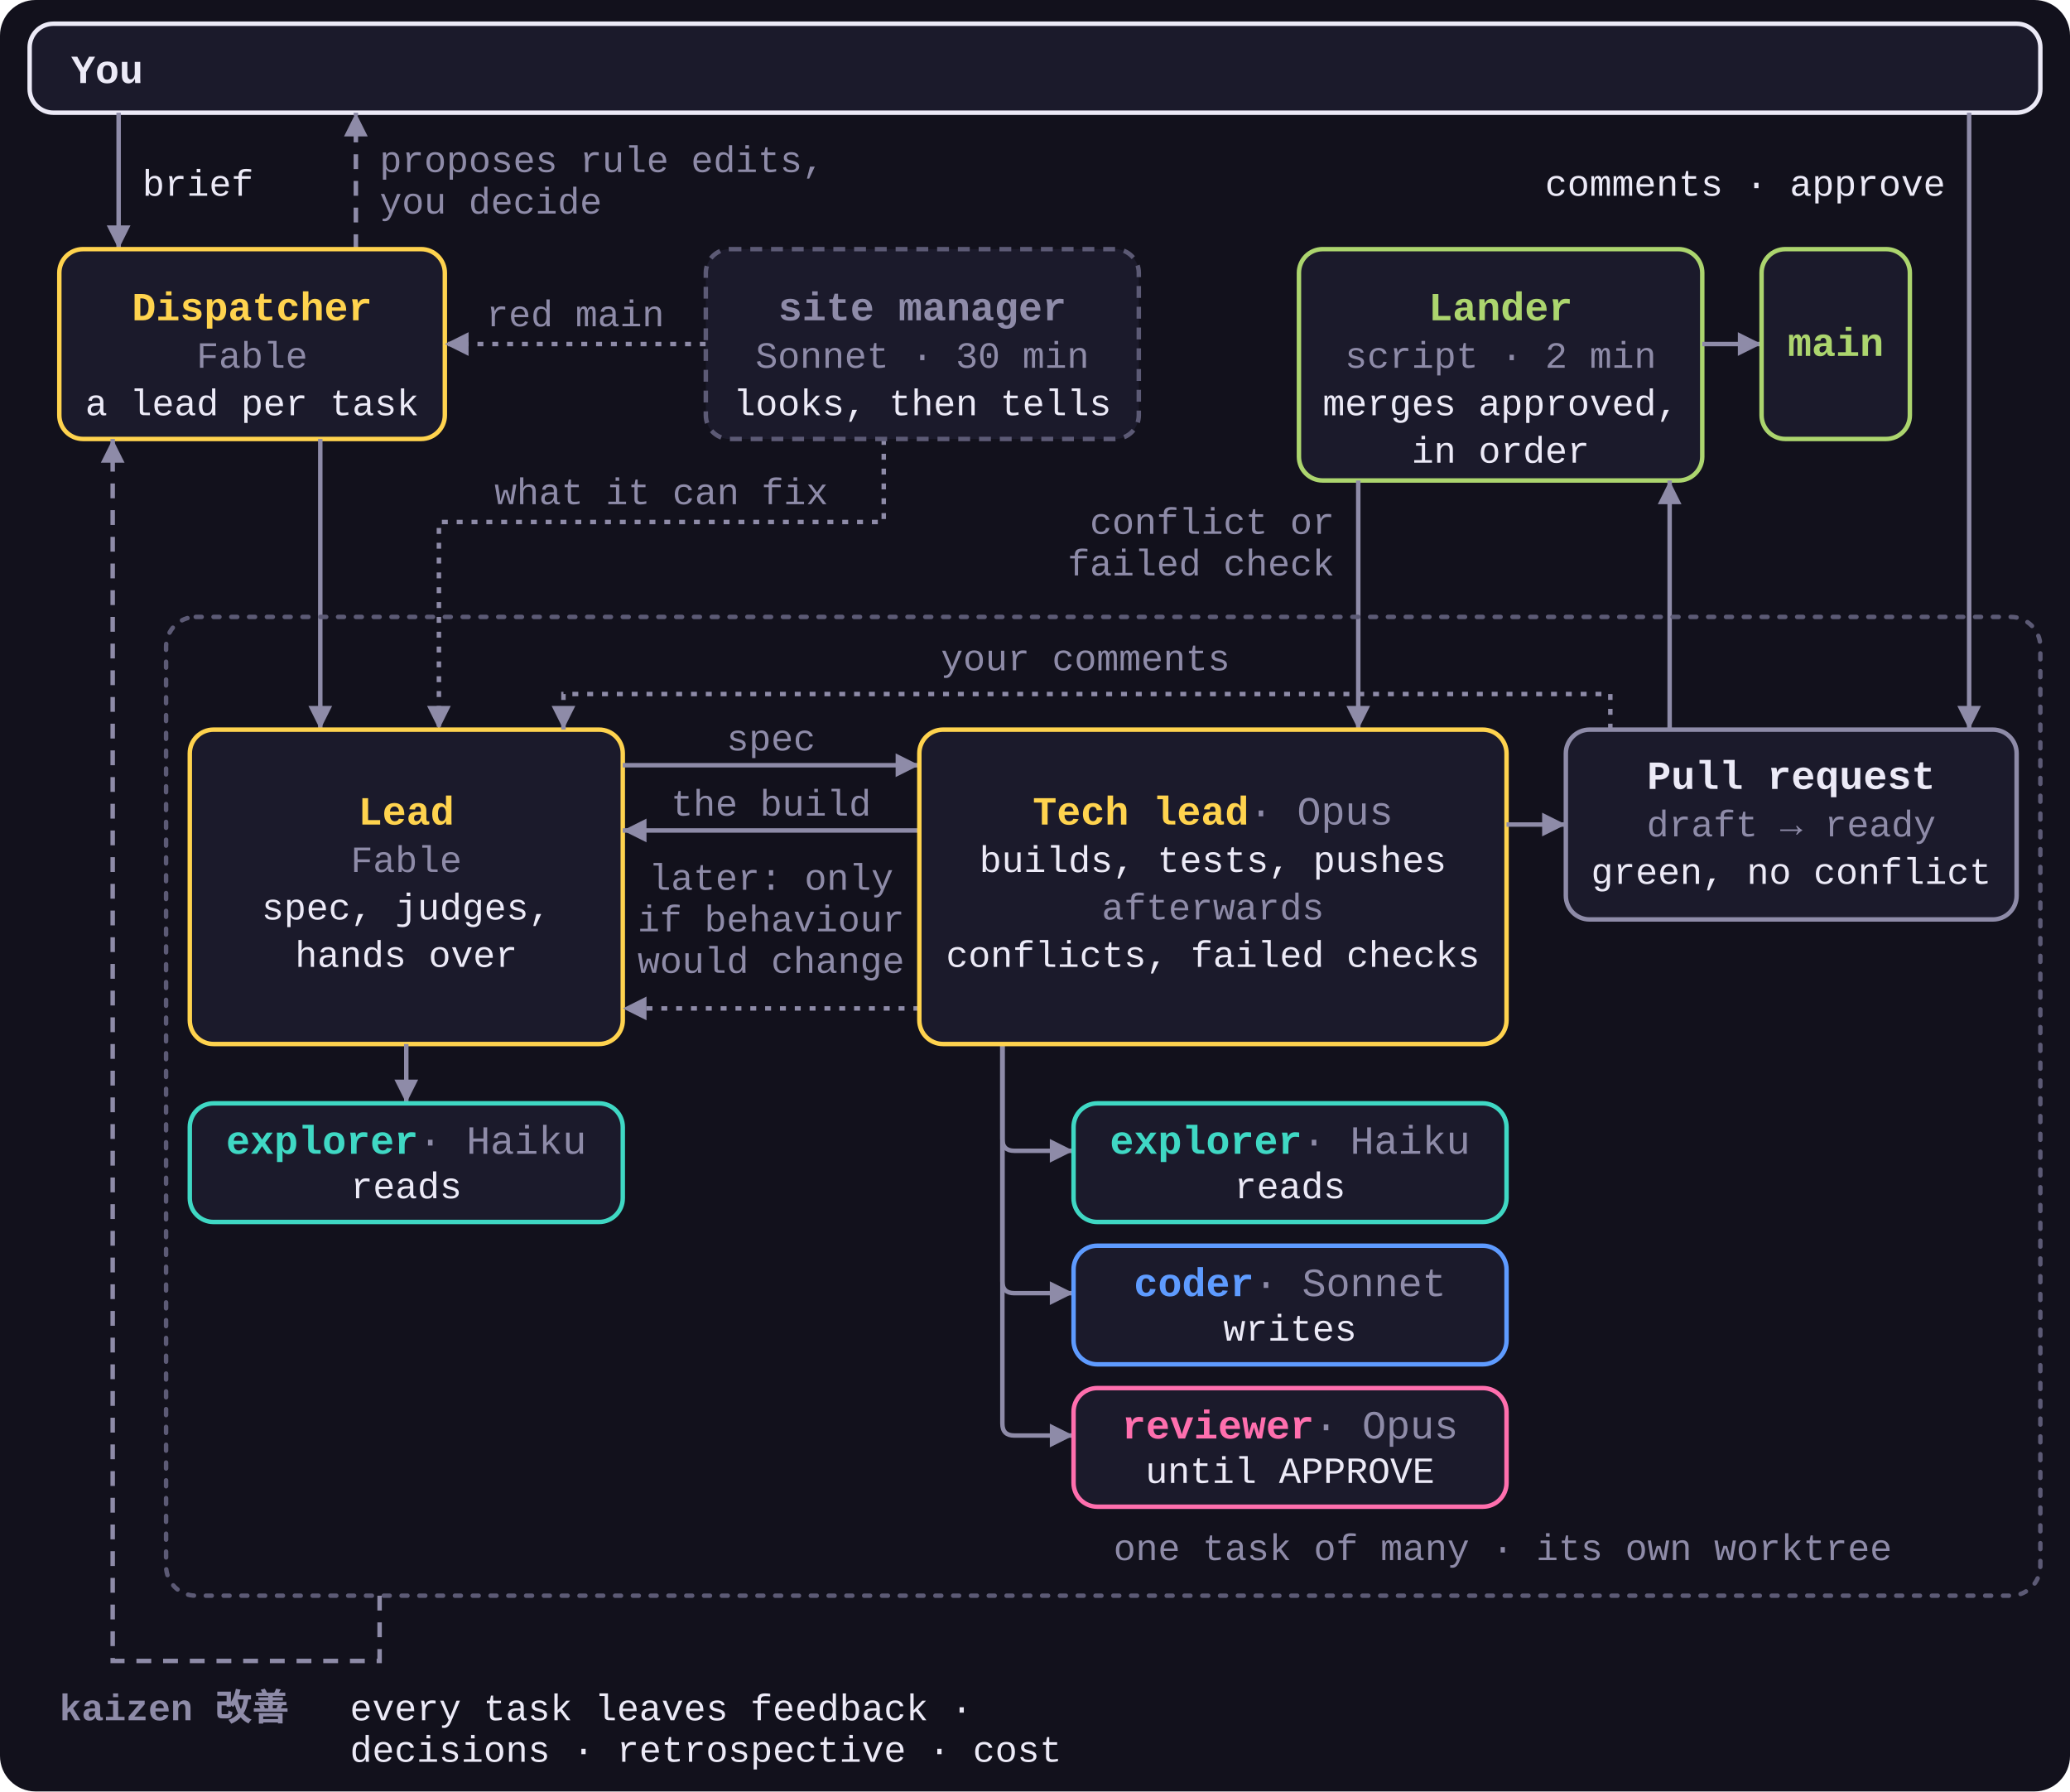
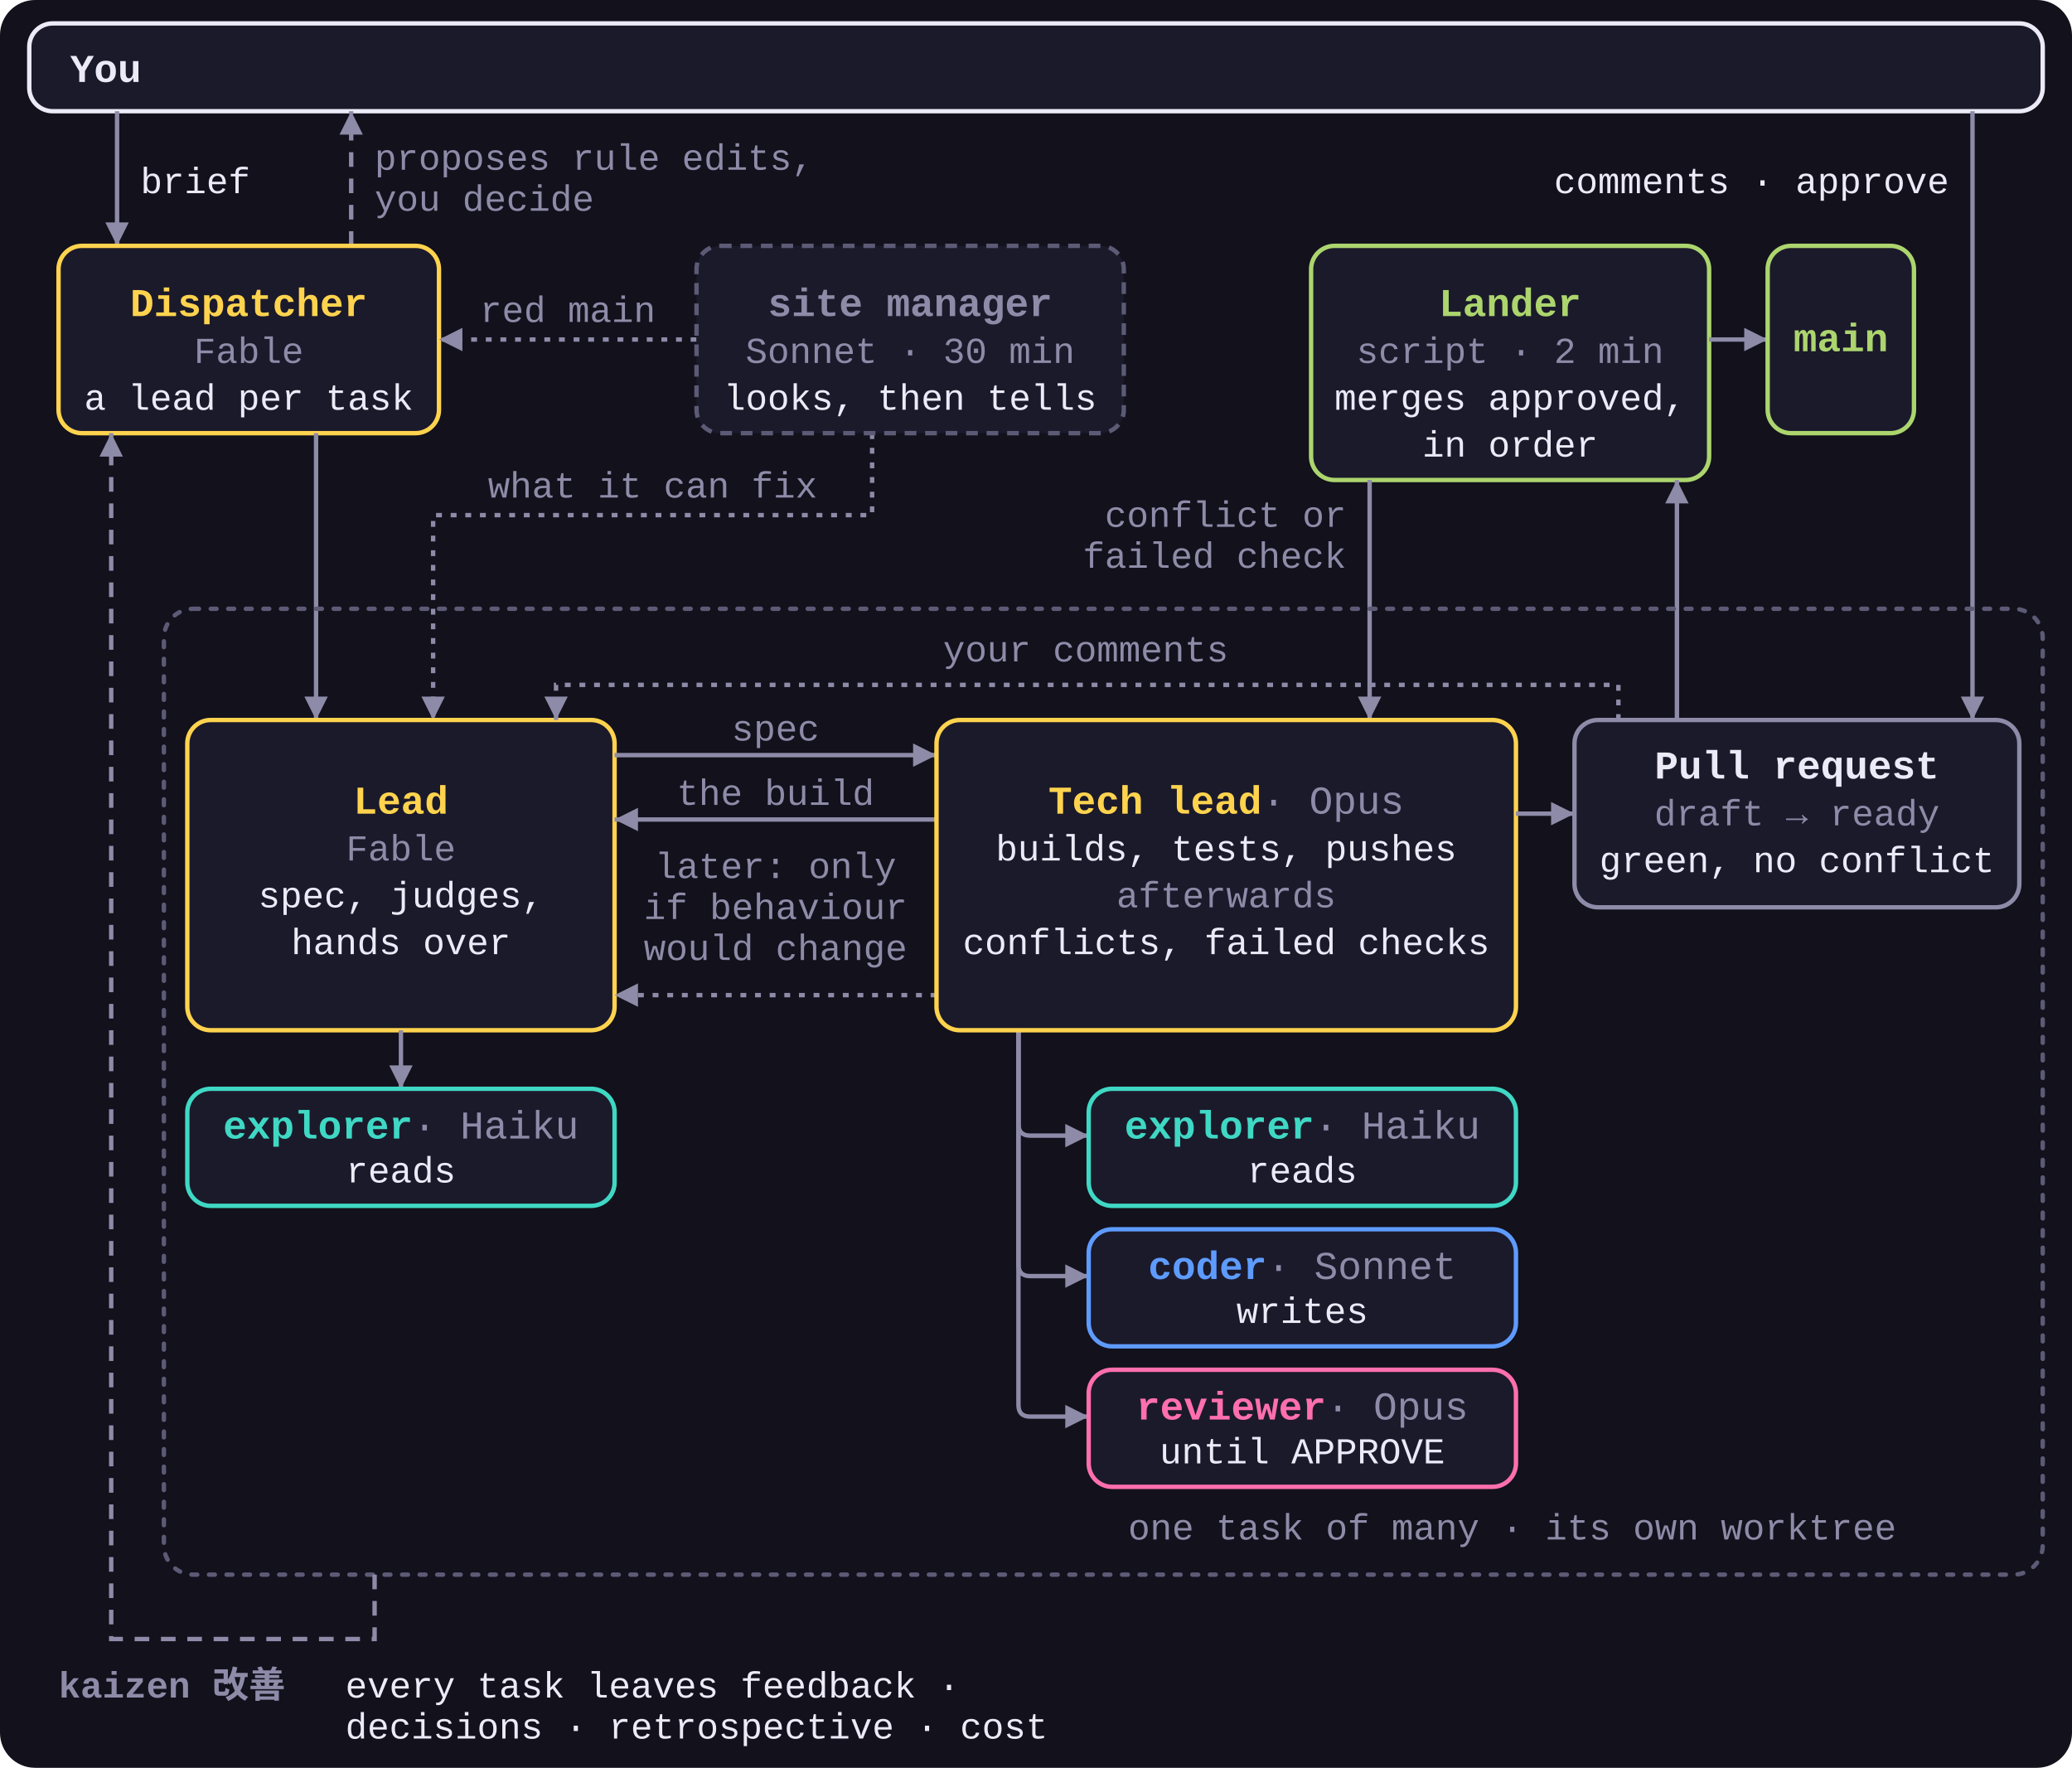
- <svg xmlns="http://www.w3.org/2000/svg" viewBox="0 0 698 604" role="img">
+ <svg xmlns="http://www.w3.org/2000/svg" viewBox="0 0 708 604" role="img">
  <style>
    svg { font-family: ui-monospace, SFMono-Regular, Menlo, Consolas, 'Liberation Mono', monospace; }
    .bg { fill: #12111C; }
    .box { fill: #1B1A2B; stroke-width: 1.5; }
    .group { fill: none; stroke: #5C5A75; stroke-width: 1.5; stroke-dasharray: 2 4; stroke-linecap: round; }
    .n { font-size: 13.5px; font-weight: 700; }
    .n .m { fill: #8E8BA8; font-weight: 400; }
    .s { font-size: 12.5px; fill: #8E8BA8; }
    .t { font-size: 12.5px; fill: #ECEAF7; }
    .k { font-size: 12.5px; font-weight: 700; fill: #8E8BA8; }
    .arrow, .loop, .aux { fill: none; stroke: #8E8BA8; stroke-width: 1.5; marker-end: url(#a); }
    .loop { stroke-dasharray: 5 4; }
    .aux { stroke-dasharray: 2 3; }
    .dispatcher .box, .lead .box { stroke: #FFD34E; }
    .dispatcher .n, .lead .n { fill: #FFD34E; }
    .explorer .box { stroke: #3FD8C4; }
    .explorer .n { fill: #3FD8C4; }
    .coder .box { stroke: #5E9BFF; }
    .coder .n { fill: #5E9BFF; }
    .reviewer .box { stroke: #FF6FAE; }
    .reviewer .n { fill: #FF6FAE; }
    .lander .box { stroke: #ACD56E; }
    .lander .n { fill: #ACD56E; }
    .human .box { stroke: #ECEAF7; }
    .human .n { fill: #ECEAF7; }
    .pr .box { stroke: #8E8BA8; }
    .pr .n { fill: #ECEAF7; }
    .muted .box { stroke: #8E8BA8; }
    .muted .n { fill: #8E8BA8; }
    .side .box { stroke: #5C5A75; stroke-dasharray: 4 3; }
  </style>
  <defs>
    <marker id="a" viewBox="0 0 8 8" refX="8" refY="4" markerWidth="8" markerHeight="8" markerUnits="userSpaceOnUse" orient="auto">
      <path d="M0 0L8 4L0 8z" fill="#8E8BA8" />
    </marker>
  </defs>
-   <rect class="bg" width="698" height="604" rx="12" />
+   <rect class="bg" width="708" height="604" rx="12" />
  <g class="human">
-     <rect class="box" x="10" y="8" width="678" height="30" rx="8" />
+     <rect class="box" x="10" y="8" width="688" height="30" rx="8" />
    <text class="n" x="24" y="28">You</text>
  </g>
  <path class="arrow" d="M40 38V84" />
  <text class="t" x="48" y="66">brief</text>
  <path class="loop" d="M120 84V38" />
  <text class="s" x="128" y="58">proposes rule edits,</text>
  <text class="s" x="128" y="72">you decide</text>
-   <path class="arrow" d="M664 38V246" />
-   <text class="t" x="656" y="66" text-anchor="end">comments · approve</text>
+   <path class="arrow" d="M674 38V246" />
+   <text class="t" x="666" y="66" text-anchor="end">comments · approve</text>
  <g class="dispatcher">
    <rect class="box" x="20" y="84" width="130" height="64" rx="8" />
    <text class="n" x="85" y="108" text-anchor="middle">Dispatcher</text>
    <text class="s" x="85" y="124" text-anchor="middle">Fable</text>
    <text class="t" x="85" y="140" text-anchor="middle">a lead per task</text>
  </g>
  <path class="arrow" d="M108 148V246" />
  <path class="aux" d="M238 116H150" />
  <text class="s" x="194" y="110" text-anchor="middle">red main</text>
  <path class="aux" d="M298 148V176H148V246" />
  <text class="s" x="223" y="170" text-anchor="middle">what it can fix</text>
  <g class="side muted">
    <rect class="box" x="238" y="84" width="146" height="64" rx="8" />
    <text class="n" x="311" y="108" text-anchor="middle">site manager</text>
    <text class="s" x="311" y="124" text-anchor="middle">Sonnet · 30 min</text>
    <text class="t" x="311" y="140" text-anchor="middle">looks, then tells</text>
  </g>
  <g class="lander">
-     <rect class="box" x="438" y="84" width="136" height="78" rx="8" />
-     <text class="n" x="506" y="108" text-anchor="middle">Lander</text>
-     <text class="s" x="506" y="124" text-anchor="middle">script · 2 min</text>
-     <text class="t" x="506" y="140" text-anchor="middle">merges approved,</text>
-     <text class="t" x="506" y="156" text-anchor="middle">in order</text>
+     <rect class="box" x="448" y="84" width="136" height="80" rx="8" />
+     <text class="n" x="516" y="108" text-anchor="middle">Lander</text>
+     <text class="s" x="516" y="124" text-anchor="middle">script · 2 min</text>
+     <text class="t" x="516" y="140" text-anchor="middle">merges approved,</text>
+     <text class="t" x="516" y="156" text-anchor="middle">in order</text>
  </g>
-   <path class="arrow" d="M574 116H594" />
+   <path class="arrow" d="M584 116H604" />
  <g class="lander">
-     <rect class="box" x="594" y="84" width="50" height="64" rx="8" />
-     <text class="n" x="619" y="120" text-anchor="middle">main</text>
+     <rect class="box" x="604" y="84" width="50" height="64" rx="8" />
+     <text class="n" x="629" y="120" text-anchor="middle">main</text>
  </g>
-   <path class="arrow" d="M458 162V246" />
-   <text class="s" x="450" y="180" text-anchor="end">conflict or</text>
-   <text class="s" x="450" y="194" text-anchor="end">failed check</text>
-   <path class="arrow" d="M563 246V162" />
-   <rect class="group" x="56" y="208" width="632" height="330" rx="10" />
-   <text class="s" x="638" y="526" text-anchor="end">one task of many · its own worktree</text>
+   <path class="arrow" d="M468 164V246" />
+   <text class="s" x="460" y="180" text-anchor="end">conflict or</text>
+   <text class="s" x="460" y="194" text-anchor="end">failed check</text>
+   <path class="arrow" d="M573 246V164" />
+   <rect class="group" x="56" y="208" width="642" height="330" rx="10" />
+   <text class="s" x="648" y="526" text-anchor="end">one task of many · its own worktree</text>
  <g class="lead">
    <rect class="box" x="64" y="246" width="146" height="106" rx="8" />
    <text class="n" x="137" y="278" text-anchor="middle">Lead</text>
    <text class="s" x="137" y="294" text-anchor="middle">Fable</text>
    <text class="t" x="137" y="310" text-anchor="middle">spec, judges,</text>
    <text class="t" x="137" y="326" text-anchor="middle">hands over</text>
  </g>
  <path class="arrow" d="M137 352V372" />
  <g class="explorer">
    <rect class="box" x="64" y="372" width="146" height="40" rx="8" />
    <text class="n" x="137" y="389" text-anchor="middle">explorer<tspan class="m"> · Haiku</tspan>
    </text>
    <text class="t" x="137" y="404" text-anchor="middle">reads</text>
  </g>
-   <path class="arrow" d="M210 258H310" />
-   <text class="s" x="260" y="253" text-anchor="middle">spec</text>
-   <path class="arrow" d="M310 280H210" />
-   <text class="s" x="260" y="275" text-anchor="middle">the build</text>
-   <path class="aux" d="M310 340H210" />
-   <text class="s" x="260" y="300" text-anchor="middle">later: only</text>
-   <text class="s" x="260" y="314" text-anchor="middle">if behaviour</text>
-   <text class="s" x="260" y="328" text-anchor="middle">would change</text>
-   <path class="arrow" d="M338 352V384Q338 388 342 388H362" />
-   <path class="arrow" d="M338 352V432Q338 436 342 436H362" />
-   <path class="arrow" d="M338 352V480Q338 484 342 484H362" />
+   <path class="arrow" d="M210 258H320" />
+   <text class="s" x="265" y="253" text-anchor="middle">spec</text>
+   <path class="arrow" d="M320 280H210" />
+   <text class="s" x="265" y="275" text-anchor="middle">the build</text>
+   <path class="aux" d="M320 340H210" />
+   <text class="s" x="265" y="300" text-anchor="middle">later: only</text>
+   <text class="s" x="265" y="314" text-anchor="middle">if behaviour</text>
+   <text class="s" x="265" y="328" text-anchor="middle">would change</text>
+   <path class="arrow" d="M348 352V384Q348 388 352 388H372" />
+   <path class="arrow" d="M348 352V432Q348 436 352 436H372" />
+   <path class="arrow" d="M348 352V480Q348 484 352 484H372" />
  <g class="lead">
-     <rect class="box" x="310" y="246" width="198" height="106" rx="8" />
-     <text class="n" x="409" y="278" text-anchor="middle">Tech lead<tspan class="m"> · Opus</tspan>
+     <rect class="box" x="320" y="246" width="198" height="106" rx="8" />
+     <text class="n" x="419" y="278" text-anchor="middle">Tech lead<tspan class="m"> · Opus</tspan>
    </text>
-     <text class="t" x="409" y="294" text-anchor="middle">builds, tests, pushes</text>
-     <text class="s" x="409" y="310" text-anchor="middle">afterwards</text>
-     <text class="t" x="409" y="326" text-anchor="middle">conflicts, failed checks</text>
+     <text class="t" x="419" y="294" text-anchor="middle">builds, tests, pushes</text>
+     <text class="s" x="419" y="310" text-anchor="middle">afterwards</text>
+     <text class="t" x="419" y="326" text-anchor="middle">conflicts, failed checks</text>
  </g>
  <g class="explorer">
-     <rect class="box" x="362" y="372" width="146" height="40" rx="8" />
-     <text class="n" x="435" y="389" text-anchor="middle">explorer<tspan class="m"> · Haiku</tspan>
+     <rect class="box" x="372" y="372" width="146" height="40" rx="8" />
+     <text class="n" x="445" y="389" text-anchor="middle">explorer<tspan class="m"> · Haiku</tspan>
    </text>
-     <text class="t" x="435" y="404" text-anchor="middle">reads</text>
+     <text class="t" x="445" y="404" text-anchor="middle">reads</text>
  </g>
  <g class="coder">
-     <rect class="box" x="362" y="420" width="146" height="40" rx="8" />
-     <text class="n" x="435" y="437" text-anchor="middle">coder<tspan class="m"> · Sonnet</tspan>
+     <rect class="box" x="372" y="420" width="146" height="40" rx="8" />
+     <text class="n" x="445" y="437" text-anchor="middle">coder<tspan class="m"> · Sonnet</tspan>
    </text>
-     <text class="t" x="435" y="452" text-anchor="middle">writes</text>
+     <text class="t" x="445" y="452" text-anchor="middle">writes</text>
  </g>
  <g class="reviewer">
-     <rect class="box" x="362" y="468" width="146" height="40" rx="8" />
-     <text class="n" x="435" y="485" text-anchor="middle">reviewer<tspan class="m"> · Opus</tspan>
+     <rect class="box" x="372" y="468" width="146" height="40" rx="8" />
+     <text class="n" x="445" y="485" text-anchor="middle">reviewer<tspan class="m"> · Opus</tspan>
    </text>
-     <text class="t" x="435" y="500" text-anchor="middle">until APPROVE</text>
+     <text class="t" x="445" y="500" text-anchor="middle">until APPROVE</text>
  </g>
-   <path class="arrow" d="M508 278H528" />
+   <path class="arrow" d="M518 278H538" />
  <g class="pr">
-     <rect class="box" x="528" y="246" width="152" height="64" rx="8" />
-     <text class="n" x="604" y="266" text-anchor="middle">Pull request</text>
-     <text class="s" x="604" y="282" text-anchor="middle">draft → ready</text>
-     <text class="t" x="604" y="298" text-anchor="middle">green, no conflict</text>
+     <rect class="box" x="538" y="246" width="152" height="64" rx="8" />
+     <text class="n" x="614" y="266" text-anchor="middle">Pull request</text>
+     <text class="s" x="614" y="282" text-anchor="middle">draft → ready</text>
+     <text class="t" x="614" y="298" text-anchor="middle">green, no conflict</text>
  </g>
-   <path class="aux" d="M543 246V234H190V246" />
-   <text class="s" x="366" y="226" text-anchor="middle">your comments</text>
+   <path class="aux" d="M553 246V234H190V246" />
+   <text class="s" x="371" y="226" text-anchor="middle">your comments</text>
  <path class="loop" d="M128 538V560H38V148" />
  <text class="k" x="20" y="580">kaizen 改善</text>
  <text class="t" x="118" y="580">every task leaves feedback ·</text>
  <text class="t" x="118" y="594">decisions · retrospective · cost</text>
</svg>
